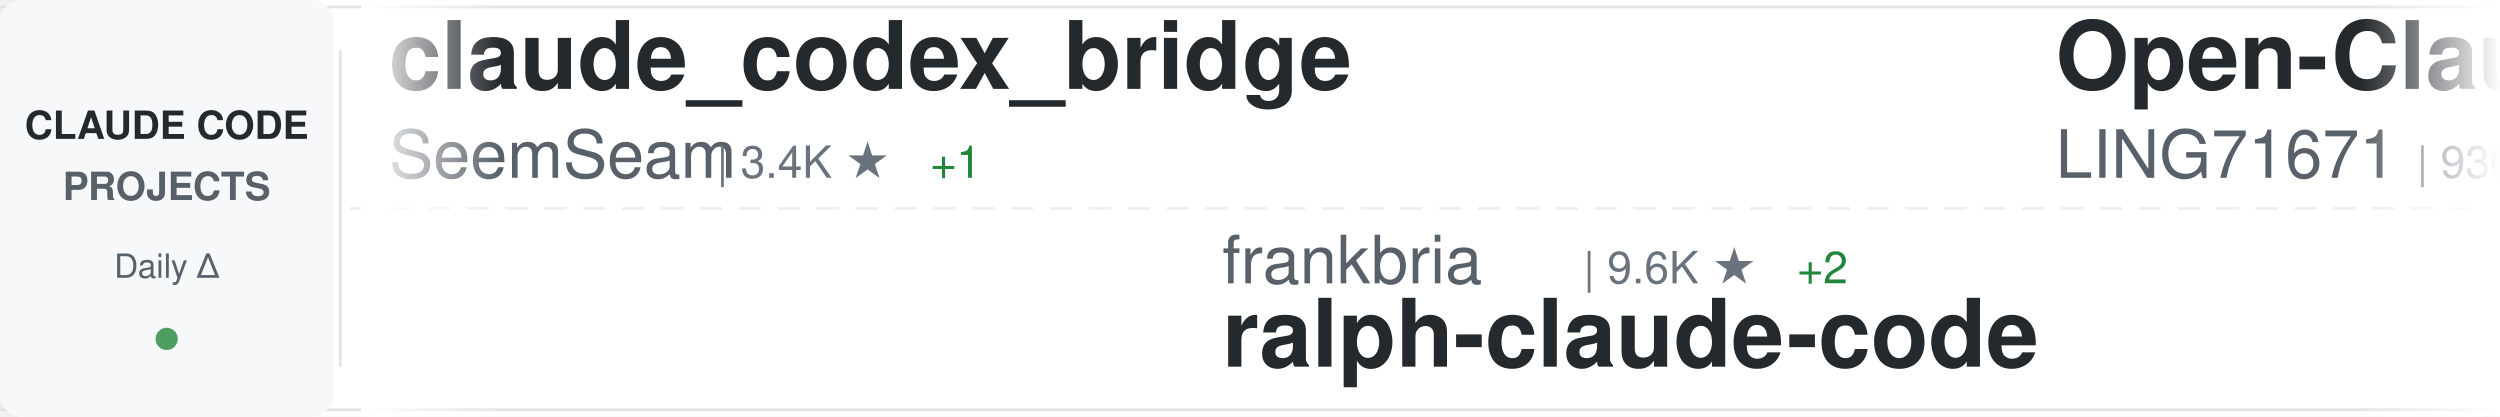
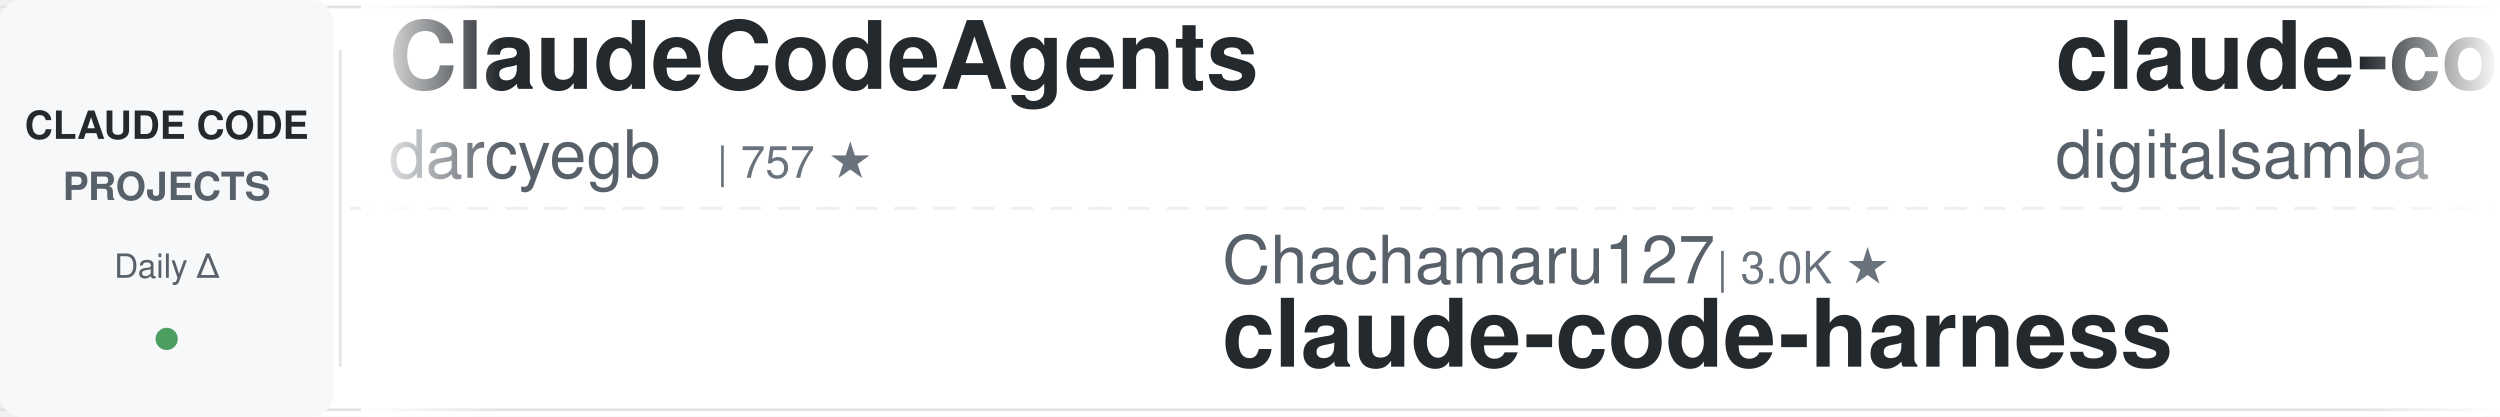
<svg xmlns="http://www.w3.org/2000/svg" width="900" height="150">
  <defs>
    <linearGradient id="awesomeLeftFade" x1="0%" y1="0%" x2="100%" y2="0%">
      <stop offset="0%" style="stop-color:#ffffff;stop-opacity:1" />
      <stop offset="100%" style="stop-color:#ffffff;stop-opacity:0" />
    </linearGradient>
    <linearGradient id="awesomeRightFade" x1="0%" y1="0%" x2="100%" y2="0%">
      <stop offset="0%" style="stop-color:#ffffff;stop-opacity:0" />
      <stop offset="100%" style="stop-color:#ffffff;stop-opacity:1" />
    </linearGradient>
  </defs>
  <rect width="900" height="150" fill="#ffffff" rx="8" />
  <rect x="0" y="2" width="900" height="1" fill="#e1e4e8" />
  <rect x="0" y="147" width="900" height="1" fill="#e1e4e8" />
  <line x1="0" y1="75" x2="900" y2="75" stroke="#e1e4e8" stroke-width="1" stroke-dasharray="8 6" opacity="0.6" />
  <rect x="0" y="0" width="120" height="150" fill="#f6f8fa" rx="8" />
  <text x="60" y="50" font-family="-apple-system, BlinkMacSystemFont, 'Segoe UI', Helvetica, Arial, sans-serif" font-size="14" font-weight="600" fill="#24292e" text-anchor="middle">CLAUDE CODE</text>
  <text x="60" y="72" font-family="-apple-system, BlinkMacSystemFont, 'Segoe UI', Helvetica, Arial, sans-serif" font-size="14" font-weight="600" fill="#586069" text-anchor="middle">PROJECTS</text>
  <text x="60" y="100" font-family="-apple-system, BlinkMacSystemFont, 'Segoe UI', Helvetica, Arial, sans-serif" font-size="12" font-weight="500" fill="#586069" text-anchor="middle">Daily Δ</text>
  <circle cx="60" cy="122" r="4" fill="#22863a" opacity="0.8" />
  <rect x="122" y="18" width="1" height="114" fill="#e1e4e8" />
  <clipPath id="awesomeTickerClip">
    <rect x="130" y="0" width="770" height="150" />
  </clipPath>
  <g clip-path="url(#awesomeTickerClip)">
    <g id="awesomeTickerItems">
      <animateTransform attributeName="transform" attributeType="XML" type="translate" from="0 0" to="-3000 0" dur="54s" repeatCount="indefinite" />
      <g transform="translate(0, 0)">
-         <text x="140" y="32" font-family="-apple-system, BlinkMacSystemFont, 'Segoe UI', Helvetica, Arial, sans-serif" font-size="34" font-weight="600" fill="#24292e">claude_codex_bridge</text>
-         <text x="140" y="64" font-family="-apple-system, BlinkMacSystemFont, 'Segoe UI', Helvetica, Arial, sans-serif" font-size="24" font-weight="400" fill="#586069">SeemSeam</text>
-         <text x="258" y="64" font-family="-apple-system, BlinkMacSystemFont, 'Segoe UI', Helvetica, Arial, sans-serif" font-size="16" font-weight="500" fill="#6a737d">| 3.4K ★</text>
-         <text x="335" y="64" font-family="-apple-system, BlinkMacSystemFont, 'Segoe UI', Helvetica, Arial, sans-serif" font-size="16" font-weight="500" fill="#22863a"> +1</text>
+         <text x="140" y="32" font-family="-apple-system, BlinkMacSystemFont, 'Segoe UI', Helvetica, Arial, sans-serif" font-size="34" font-weight="600" fill="#24292e">ClaudeCodeAgents</text>
+         <text x="140" y="64" font-family="-apple-system, BlinkMacSystemFont, 'Segoe UI', Helvetica, Arial, sans-serif" font-size="24" font-weight="400" fill="#586069">darcyegb</text>
+         <text x="258" y="64" font-family="-apple-system, BlinkMacSystemFont, 'Segoe UI', Helvetica, Arial, sans-serif" font-size="16" font-weight="500" fill="#6a737d">| 757 ★</text>
      </g>
      <g transform="translate(300, 0)">
-         <text x="140" y="102" font-family="-apple-system, BlinkMacSystemFont, 'Segoe UI', Helvetica, Arial, sans-serif" font-size="24" font-weight="400" fill="#586069">frankbria</text>
-         <text x="270" y="102" font-family="-apple-system, BlinkMacSystemFont, 'Segoe UI', Helvetica, Arial, sans-serif" font-size="16" font-weight="500" fill="#6a737d">| 9.6K ★</text>
-         <text x="347" y="102" font-family="-apple-system, BlinkMacSystemFont, 'Segoe UI', Helvetica, Arial, sans-serif" font-size="16" font-weight="500" fill="#22863a"> +2</text>
-         <text x="140" y="132" font-family="-apple-system, BlinkMacSystemFont, 'Segoe UI', Helvetica, Arial, sans-serif" font-size="34" font-weight="600" fill="#24292e">ralph-claude-code</text>
+         <text x="140" y="102" font-family="-apple-system, BlinkMacSystemFont, 'Segoe UI', Helvetica, Arial, sans-serif" font-size="24" font-weight="400" fill="#586069">Chachamaru127</text>
+         <text x="318" y="102" font-family="-apple-system, BlinkMacSystemFont, 'Segoe UI', Helvetica, Arial, sans-serif" font-size="16" font-weight="500" fill="#6a737d">| 3.0K ★</text>
+         <text x="140" y="132" font-family="-apple-system, BlinkMacSystemFont, 'Segoe UI', Helvetica, Arial, sans-serif" font-size="34" font-weight="600" fill="#24292e">claude-code-harness</text>
      </g>
      <g transform="translate(600, 0)">
-         <text x="140" y="32" font-family="-apple-system, BlinkMacSystemFont, 'Segoe UI', Helvetica, Arial, sans-serif" font-size="34" font-weight="600" fill="#24292e">Open-ClaudeCode</text>
-         <text x="140" y="64" font-family="-apple-system, BlinkMacSystemFont, 'Segoe UI', Helvetica, Arial, sans-serif" font-size="24" font-weight="400" fill="#586069">LING71671</text>
-         <text x="270" y="64" font-family="-apple-system, BlinkMacSystemFont, 'Segoe UI', Helvetica, Arial, sans-serif" font-size="16" font-weight="500" fill="#6a737d">| 936 ★</text>
+         <text x="140" y="32" font-family="-apple-system, BlinkMacSystemFont, 'Segoe UI', Helvetica, Arial, sans-serif" font-size="34" font-weight="600" fill="#24292e">claude-code-video-toolki...</text>
+         <text x="140" y="64" font-family="-apple-system, BlinkMacSystemFont, 'Segoe UI', Helvetica, Arial, sans-serif" font-size="24" font-weight="400" fill="#586069">digitalsamba</text>
+         <text x="306" y="64" font-family="-apple-system, BlinkMacSystemFont, 'Segoe UI', Helvetica, Arial, sans-serif" font-size="16" font-weight="500" fill="#6a737d">| 1.9K ★</text>
+         <text x="383" y="64" font-family="-apple-system, BlinkMacSystemFont, 'Segoe UI', Helvetica, Arial, sans-serif" font-size="16" font-weight="500" fill="#22863a"> +1</text>
      </g>
      <g transform="translate(900, 0)">
-         <text x="140" y="102" font-family="-apple-system, BlinkMacSystemFont, 'Segoe UI', Helvetica, Arial, sans-serif" font-size="24" font-weight="400" fill="#586069">wanshuiyin</text>
-         <text x="282" y="102" font-family="-apple-system, BlinkMacSystemFont, 'Segoe UI', Helvetica, Arial, sans-serif" font-size="16" font-weight="500" fill="#6a737d">| 14.5K ★</text>
-         <text x="368" y="102" font-family="-apple-system, BlinkMacSystemFont, 'Segoe UI', Helvetica, Arial, sans-serif" font-size="16" font-weight="500" fill="#22863a"> +7</text>
-         <text x="140" y="132" font-family="-apple-system, BlinkMacSystemFont, 'Segoe UI', Helvetica, Arial, sans-serif" font-size="34" font-weight="600" fill="#24292e">Auto-claude-code-researc...</text>
+         <text x="140" y="102" font-family="-apple-system, BlinkMacSystemFont, 'Segoe UI', Helvetica, Arial, sans-serif" font-size="24" font-weight="400" fill="#586069">shareAI-lab</text>
+         <text x="294" y="102" font-family="-apple-system, BlinkMacSystemFont, 'Segoe UI', Helvetica, Arial, sans-serif" font-size="16" font-weight="500" fill="#6a737d">| 73.8K ★</text>
+         <text x="380" y="102" font-family="-apple-system, BlinkMacSystemFont, 'Segoe UI', Helvetica, Arial, sans-serif" font-size="16" font-weight="500" fill="#22863a"> +4</text>
+         <text x="140" y="132" font-family="-apple-system, BlinkMacSystemFont, 'Segoe UI', Helvetica, Arial, sans-serif" font-size="34" font-weight="600" fill="#24292e">learn-claude-code</text>
      </g>
      <g transform="translate(1200, 0)">
-         <text x="140" y="32" font-family="-apple-system, BlinkMacSystemFont, 'Segoe UI', Helvetica, Arial, sans-serif" font-size="34" font-weight="600" fill="#24292e">claude-code-sourcemap</text>
-         <text x="140" y="64" font-family="-apple-system, BlinkMacSystemFont, 'Segoe UI', Helvetica, Arial, sans-serif" font-size="24" font-weight="400" fill="#586069">ChinaSiro</text>
-         <text x="270" y="64" font-family="-apple-system, BlinkMacSystemFont, 'Segoe UI', Helvetica, Arial, sans-serif" font-size="16" font-weight="500" fill="#6a737d">| 9.6K ★</text>
-         <text x="347" y="64" font-family="-apple-system, BlinkMacSystemFont, 'Segoe UI', Helvetica, Arial, sans-serif" font-size="16" font-weight="500" fill="#22863a"> +1</text>
+         <text x="140" y="32" font-family="-apple-system, BlinkMacSystemFont, 'Segoe UI', Helvetica, Arial, sans-serif" font-size="34" font-weight="600" fill="#24292e">skills</text>
+         <text x="140" y="64" font-family="-apple-system, BlinkMacSystemFont, 'Segoe UI', Helvetica, Arial, sans-serif" font-size="24" font-weight="400" fill="#586069">anthropics</text>
+         <text x="282" y="64" font-family="-apple-system, BlinkMacSystemFont, 'Segoe UI', Helvetica, Arial, sans-serif" font-size="16" font-weight="500" fill="#6a737d">| 167.5K ★</text>
+         <text x="377" y="64" font-family="-apple-system, BlinkMacSystemFont, 'Segoe UI', Helvetica, Arial, sans-serif" font-size="16" font-weight="500" fill="#22863a"> +52</text>
      </g>
      <g transform="translate(1500, 0)">
-         <text x="140" y="102" font-family="-apple-system, BlinkMacSystemFont, 'Segoe UI', Helvetica, Arial, sans-serif" font-size="24" font-weight="400" fill="#586069">luyao618</text>
-         <text x="258" y="102" font-family="-apple-system, BlinkMacSystemFont, 'Segoe UI', Helvetica, Arial, sans-serif" font-size="16" font-weight="500" fill="#6a737d">| 1.7K ★</text>
-         <text x="140" y="132" font-family="-apple-system, BlinkMacSystemFont, 'Segoe UI', Helvetica, Arial, sans-serif" font-size="34" font-weight="600" fill="#24292e">Claude-Code-Source-Study</text>
+         <text x="140" y="102" font-family="-apple-system, BlinkMacSystemFont, 'Segoe UI', Helvetica, Arial, sans-serif" font-size="24" font-weight="400" fill="#586069">777genius</text>
+         <text x="270" y="102" font-family="-apple-system, BlinkMacSystemFont, 'Segoe UI', Helvetica, Arial, sans-serif" font-size="16" font-weight="500" fill="#6a737d">| 925 ★</text>
+         <text x="140" y="132" font-family="-apple-system, BlinkMacSystemFont, 'Segoe UI', Helvetica, Arial, sans-serif" font-size="34" font-weight="600" fill="#24292e">claude-code-source-code</text>
      </g>
      <g transform="translate(1800, 0)">
-         <text x="140" y="32" font-family="-apple-system, BlinkMacSystemFont, 'Segoe UI', Helvetica, Arial, sans-serif" font-size="34" font-weight="600" fill="#24292e">claude-code-templates</text>
-         <text x="140" y="64" font-family="-apple-system, BlinkMacSystemFont, 'Segoe UI', Helvetica, Arial, sans-serif" font-size="24" font-weight="400" fill="#586069">davila7</text>
-         <text x="246" y="64" font-family="-apple-system, BlinkMacSystemFont, 'Segoe UI', Helvetica, Arial, sans-serif" font-size="16" font-weight="500" fill="#6a737d">| 30.2K ★</text>
-         <text x="332" y="64" font-family="-apple-system, BlinkMacSystemFont, 'Segoe UI', Helvetica, Arial, sans-serif" font-size="16" font-weight="500" fill="#22863a"> +2</text>
+         <text x="140" y="32" font-family="-apple-system, BlinkMacSystemFont, 'Segoe UI', Helvetica, Arial, sans-serif" font-size="34" font-weight="600" fill="#24292e">claude-coder</text>
+         <text x="140" y="64" font-family="-apple-system, BlinkMacSystemFont, 'Segoe UI', Helvetica, Arial, sans-serif" font-size="24" font-weight="400" fill="#586069">kodu-ai</text>
+         <text x="246" y="64" font-family="-apple-system, BlinkMacSystemFont, 'Segoe UI', Helvetica, Arial, sans-serif" font-size="16" font-weight="500" fill="#6a737d">| 5.2K ★</text>
      </g>
      <g transform="translate(2100, 0)">
-         <text x="140" y="102" font-family="-apple-system, BlinkMacSystemFont, 'Segoe UI', Helvetica, Arial, sans-serif" font-size="24" font-weight="400" fill="#586069">disler</text>
-         <text x="234" y="102" font-family="-apple-system, BlinkMacSystemFont, 'Segoe UI', Helvetica, Arial, sans-serif" font-size="16" font-weight="500" fill="#6a737d">| 1.6K ★</text>
-         <text x="140" y="132" font-family="-apple-system, BlinkMacSystemFont, 'Segoe UI', Helvetica, Arial, sans-serif" font-size="34" font-weight="600" fill="#24292e">pi-vs-claude-code</text>
+         <text x="140" y="102" font-family="-apple-system, BlinkMacSystemFont, 'Segoe UI', Helvetica, Arial, sans-serif" font-size="24" font-weight="400" fill="#586069">nicedreamzapp</text>
+         <text x="318" y="102" font-family="-apple-system, BlinkMacSystemFont, 'Segoe UI', Helvetica, Arial, sans-serif" font-size="16" font-weight="500" fill="#6a737d">| 3.2K ★</text>
+         <text x="140" y="132" font-family="-apple-system, BlinkMacSystemFont, 'Segoe UI', Helvetica, Arial, sans-serif" font-size="34" font-weight="600" fill="#24292e">claude-code-local</text>
      </g>
      <g transform="translate(2400, 0)">
-         <text x="140" y="32" font-family="-apple-system, BlinkMacSystemFont, 'Segoe UI', Helvetica, Arial, sans-serif" font-size="34" font-weight="600" fill="#24292e">Claude-code</text>
-         <text x="140" y="64" font-family="-apple-system, BlinkMacSystemFont, 'Segoe UI', Helvetica, Arial, sans-serif" font-size="24" font-weight="400" fill="#586069">fazxes</text>
-         <text x="234" y="64" font-family="-apple-system, BlinkMacSystemFont, 'Segoe UI', Helvetica, Arial, sans-serif" font-size="16" font-weight="500" fill="#6a737d">| 231 ★</text>
+         <text x="140" y="32" font-family="-apple-system, BlinkMacSystemFont, 'Segoe UI', Helvetica, Arial, sans-serif" font-size="34" font-weight="600" fill="#24292e">claude-code-plugins-plus...</text>
+         <text x="140" y="64" font-family="-apple-system, BlinkMacSystemFont, 'Segoe UI', Helvetica, Arial, sans-serif" font-size="24" font-weight="400" fill="#586069">jeremylongshore</text>
+         <text x="342" y="64" font-family="-apple-system, BlinkMacSystemFont, 'Segoe UI', Helvetica, Arial, sans-serif" font-size="16" font-weight="500" fill="#6a737d">| 2.6K ★</text>
+         <text x="419" y="64" font-family="-apple-system, BlinkMacSystemFont, 'Segoe UI', Helvetica, Arial, sans-serif" font-size="16" font-weight="500" fill="#22863a"> +1</text>
      </g>
      <g transform="translate(2700, 0)">
-         <text x="140" y="102" font-family="-apple-system, BlinkMacSystemFont, 'Segoe UI', Helvetica, Arial, sans-serif" font-size="24" font-weight="400" fill="#586069">huangserva</text>
-         <text x="282" y="102" font-family="-apple-system, BlinkMacSystemFont, 'Segoe UI', Helvetica, Arial, sans-serif" font-size="16" font-weight="500" fill="#6a737d">| 622 ★</text>
-         <text x="140" y="132" font-family="-apple-system, BlinkMacSystemFont, 'Segoe UI', Helvetica, Arial, sans-serif" font-size="34" font-weight="600" fill="#24292e">claude-code-cli</text>
+         <text x="140" y="102" font-family="-apple-system, BlinkMacSystemFont, 'Segoe UI', Helvetica, Arial, sans-serif" font-size="24" font-weight="400" fill="#586069">VILA-Lab</text>
+         <text x="258" y="102" font-family="-apple-system, BlinkMacSystemFont, 'Segoe UI', Helvetica, Arial, sans-serif" font-size="16" font-weight="500" fill="#6a737d">| 2.0K ★</text>
+         <text x="335" y="102" font-family="-apple-system, BlinkMacSystemFont, 'Segoe UI', Helvetica, Arial, sans-serif" font-size="16" font-weight="500" fill="#22863a"> +1</text>
+         <text x="140" y="132" font-family="-apple-system, BlinkMacSystemFont, 'Segoe UI', Helvetica, Arial, sans-serif" font-size="34" font-weight="600" fill="#24292e">Dive-into-Claude-Code</text>
      </g>
      <g transform="translate(3000, 0)">
-         <text x="140" y="32" font-family="-apple-system, BlinkMacSystemFont, 'Segoe UI', Helvetica, Arial, sans-serif" font-size="34" font-weight="600" fill="#24292e">claude_codex_bridge</text>
-         <text x="140" y="64" font-family="-apple-system, BlinkMacSystemFont, 'Segoe UI', Helvetica, Arial, sans-serif" font-size="24" font-weight="400" fill="#586069">SeemSeam</text>
-         <text x="258" y="64" font-family="-apple-system, BlinkMacSystemFont, 'Segoe UI', Helvetica, Arial, sans-serif" font-size="16" font-weight="500" fill="#6a737d">| 3.4K ★</text>
-         <text x="335" y="64" font-family="-apple-system, BlinkMacSystemFont, 'Segoe UI', Helvetica, Arial, sans-serif" font-size="16" font-weight="500" fill="#22863a"> +1</text>
+         <text x="140" y="32" font-family="-apple-system, BlinkMacSystemFont, 'Segoe UI', Helvetica, Arial, sans-serif" font-size="34" font-weight="600" fill="#24292e">ClaudeCodeAgents</text>
+         <text x="140" y="64" font-family="-apple-system, BlinkMacSystemFont, 'Segoe UI', Helvetica, Arial, sans-serif" font-size="24" font-weight="400" fill="#586069">darcyegb</text>
+         <text x="258" y="64" font-family="-apple-system, BlinkMacSystemFont, 'Segoe UI', Helvetica, Arial, sans-serif" font-size="16" font-weight="500" fill="#6a737d">| 757 ★</text>
      </g>
      <g transform="translate(3300, 0)">
-         <text x="140" y="102" font-family="-apple-system, BlinkMacSystemFont, 'Segoe UI', Helvetica, Arial, sans-serif" font-size="24" font-weight="400" fill="#586069">frankbria</text>
-         <text x="270" y="102" font-family="-apple-system, BlinkMacSystemFont, 'Segoe UI', Helvetica, Arial, sans-serif" font-size="16" font-weight="500" fill="#6a737d">| 9.6K ★</text>
-         <text x="347" y="102" font-family="-apple-system, BlinkMacSystemFont, 'Segoe UI', Helvetica, Arial, sans-serif" font-size="16" font-weight="500" fill="#22863a"> +2</text>
-         <text x="140" y="132" font-family="-apple-system, BlinkMacSystemFont, 'Segoe UI', Helvetica, Arial, sans-serif" font-size="34" font-weight="600" fill="#24292e">ralph-claude-code</text>
+         <text x="140" y="102" font-family="-apple-system, BlinkMacSystemFont, 'Segoe UI', Helvetica, Arial, sans-serif" font-size="24" font-weight="400" fill="#586069">Chachamaru127</text>
+         <text x="318" y="102" font-family="-apple-system, BlinkMacSystemFont, 'Segoe UI', Helvetica, Arial, sans-serif" font-size="16" font-weight="500" fill="#6a737d">| 3.0K ★</text>
+         <text x="140" y="132" font-family="-apple-system, BlinkMacSystemFont, 'Segoe UI', Helvetica, Arial, sans-serif" font-size="34" font-weight="600" fill="#24292e">claude-code-harness</text>
      </g>
      <g transform="translate(3600, 0)">
-         <text x="140" y="32" font-family="-apple-system, BlinkMacSystemFont, 'Segoe UI', Helvetica, Arial, sans-serif" font-size="34" font-weight="600" fill="#24292e">Open-ClaudeCode</text>
-         <text x="140" y="64" font-family="-apple-system, BlinkMacSystemFont, 'Segoe UI', Helvetica, Arial, sans-serif" font-size="24" font-weight="400" fill="#586069">LING71671</text>
-         <text x="270" y="64" font-family="-apple-system, BlinkMacSystemFont, 'Segoe UI', Helvetica, Arial, sans-serif" font-size="16" font-weight="500" fill="#6a737d">| 936 ★</text>
+         <text x="140" y="32" font-family="-apple-system, BlinkMacSystemFont, 'Segoe UI', Helvetica, Arial, sans-serif" font-size="34" font-weight="600" fill="#24292e">claude-code-video-toolki...</text>
+         <text x="140" y="64" font-family="-apple-system, BlinkMacSystemFont, 'Segoe UI', Helvetica, Arial, sans-serif" font-size="24" font-weight="400" fill="#586069">digitalsamba</text>
+         <text x="306" y="64" font-family="-apple-system, BlinkMacSystemFont, 'Segoe UI', Helvetica, Arial, sans-serif" font-size="16" font-weight="500" fill="#6a737d">| 1.9K ★</text>
+         <text x="383" y="64" font-family="-apple-system, BlinkMacSystemFont, 'Segoe UI', Helvetica, Arial, sans-serif" font-size="16" font-weight="500" fill="#22863a"> +1</text>
      </g>
      <g transform="translate(3900, 0)">
-         <text x="140" y="102" font-family="-apple-system, BlinkMacSystemFont, 'Segoe UI', Helvetica, Arial, sans-serif" font-size="24" font-weight="400" fill="#586069">wanshuiyin</text>
-         <text x="282" y="102" font-family="-apple-system, BlinkMacSystemFont, 'Segoe UI', Helvetica, Arial, sans-serif" font-size="16" font-weight="500" fill="#6a737d">| 14.5K ★</text>
-         <text x="368" y="102" font-family="-apple-system, BlinkMacSystemFont, 'Segoe UI', Helvetica, Arial, sans-serif" font-size="16" font-weight="500" fill="#22863a"> +7</text>
-         <text x="140" y="132" font-family="-apple-system, BlinkMacSystemFont, 'Segoe UI', Helvetica, Arial, sans-serif" font-size="34" font-weight="600" fill="#24292e">Auto-claude-code-researc...</text>
+         <text x="140" y="102" font-family="-apple-system, BlinkMacSystemFont, 'Segoe UI', Helvetica, Arial, sans-serif" font-size="24" font-weight="400" fill="#586069">shareAI-lab</text>
+         <text x="294" y="102" font-family="-apple-system, BlinkMacSystemFont, 'Segoe UI', Helvetica, Arial, sans-serif" font-size="16" font-weight="500" fill="#6a737d">| 73.8K ★</text>
+         <text x="380" y="102" font-family="-apple-system, BlinkMacSystemFont, 'Segoe UI', Helvetica, Arial, sans-serif" font-size="16" font-weight="500" fill="#22863a"> +4</text>
+         <text x="140" y="132" font-family="-apple-system, BlinkMacSystemFont, 'Segoe UI', Helvetica, Arial, sans-serif" font-size="34" font-weight="600" fill="#24292e">learn-claude-code</text>
      </g>
    </g>
  </g>
  <rect x="130" y="0" width="50" height="150" fill="url(#awesomeLeftFade)" />
  <rect x="850" y="0" width="50" height="150" fill="url(#awesomeRightFade)" />
</svg>
